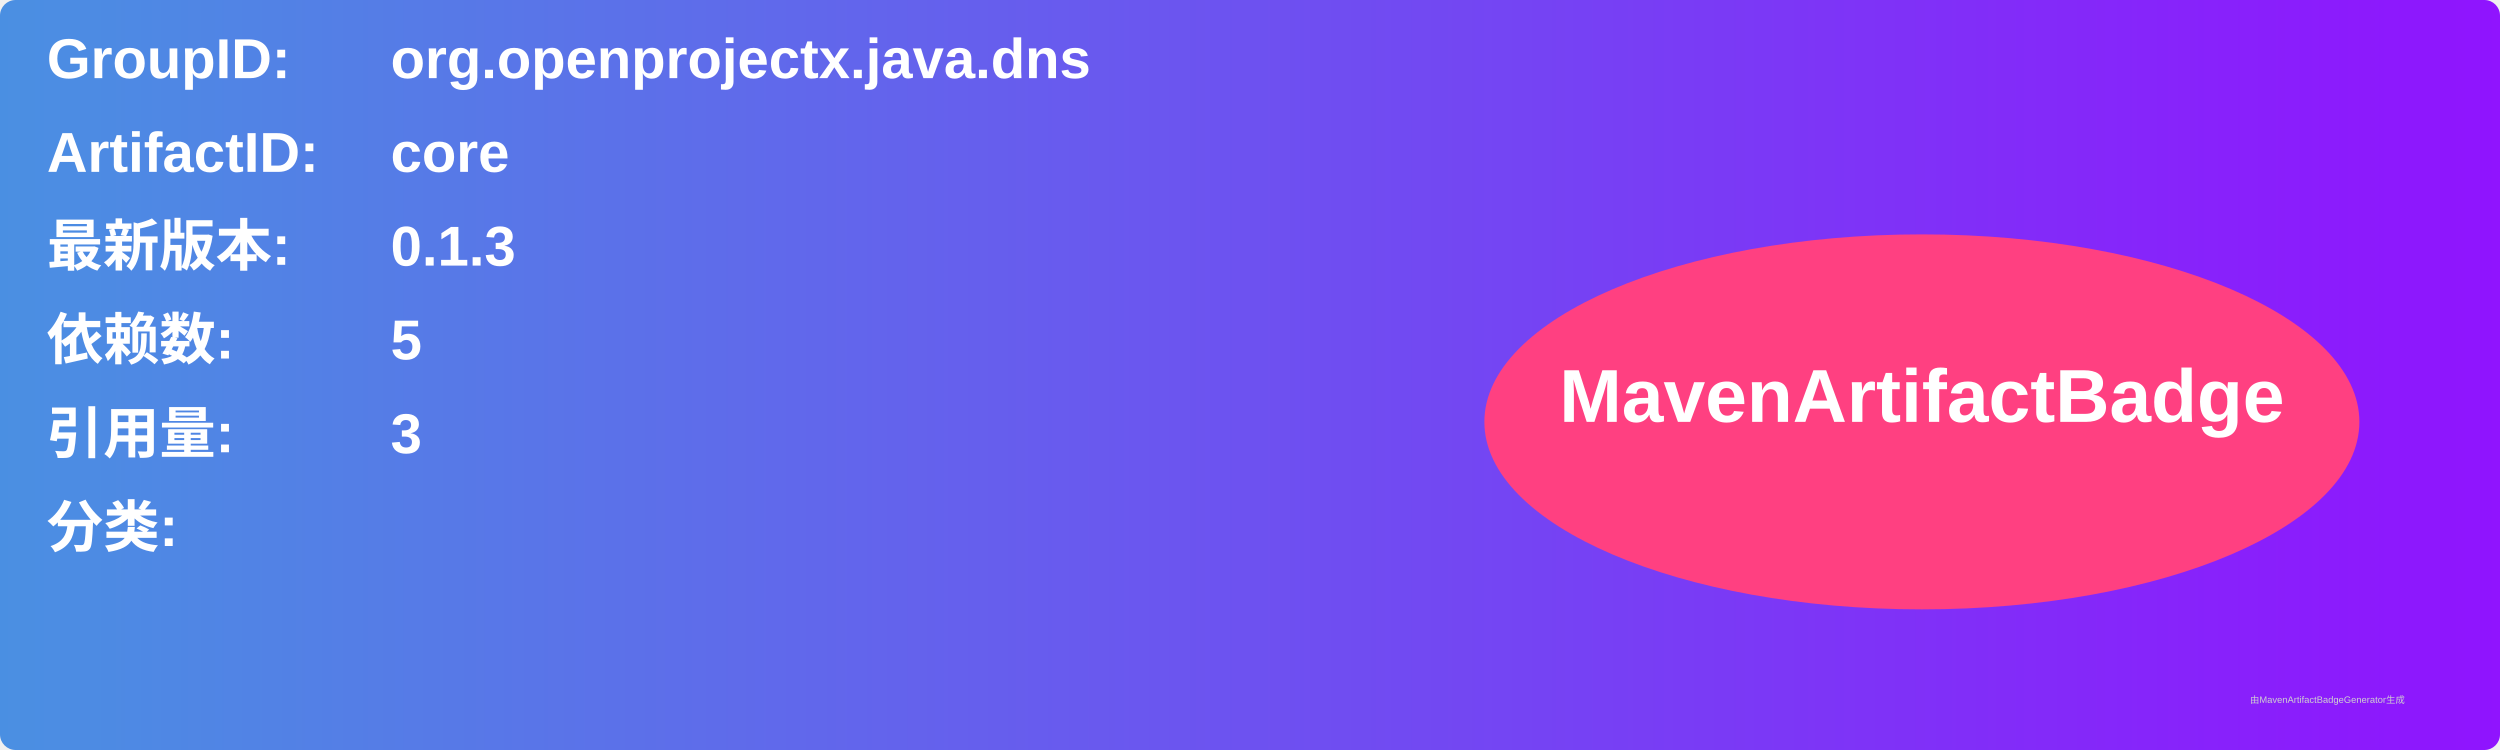
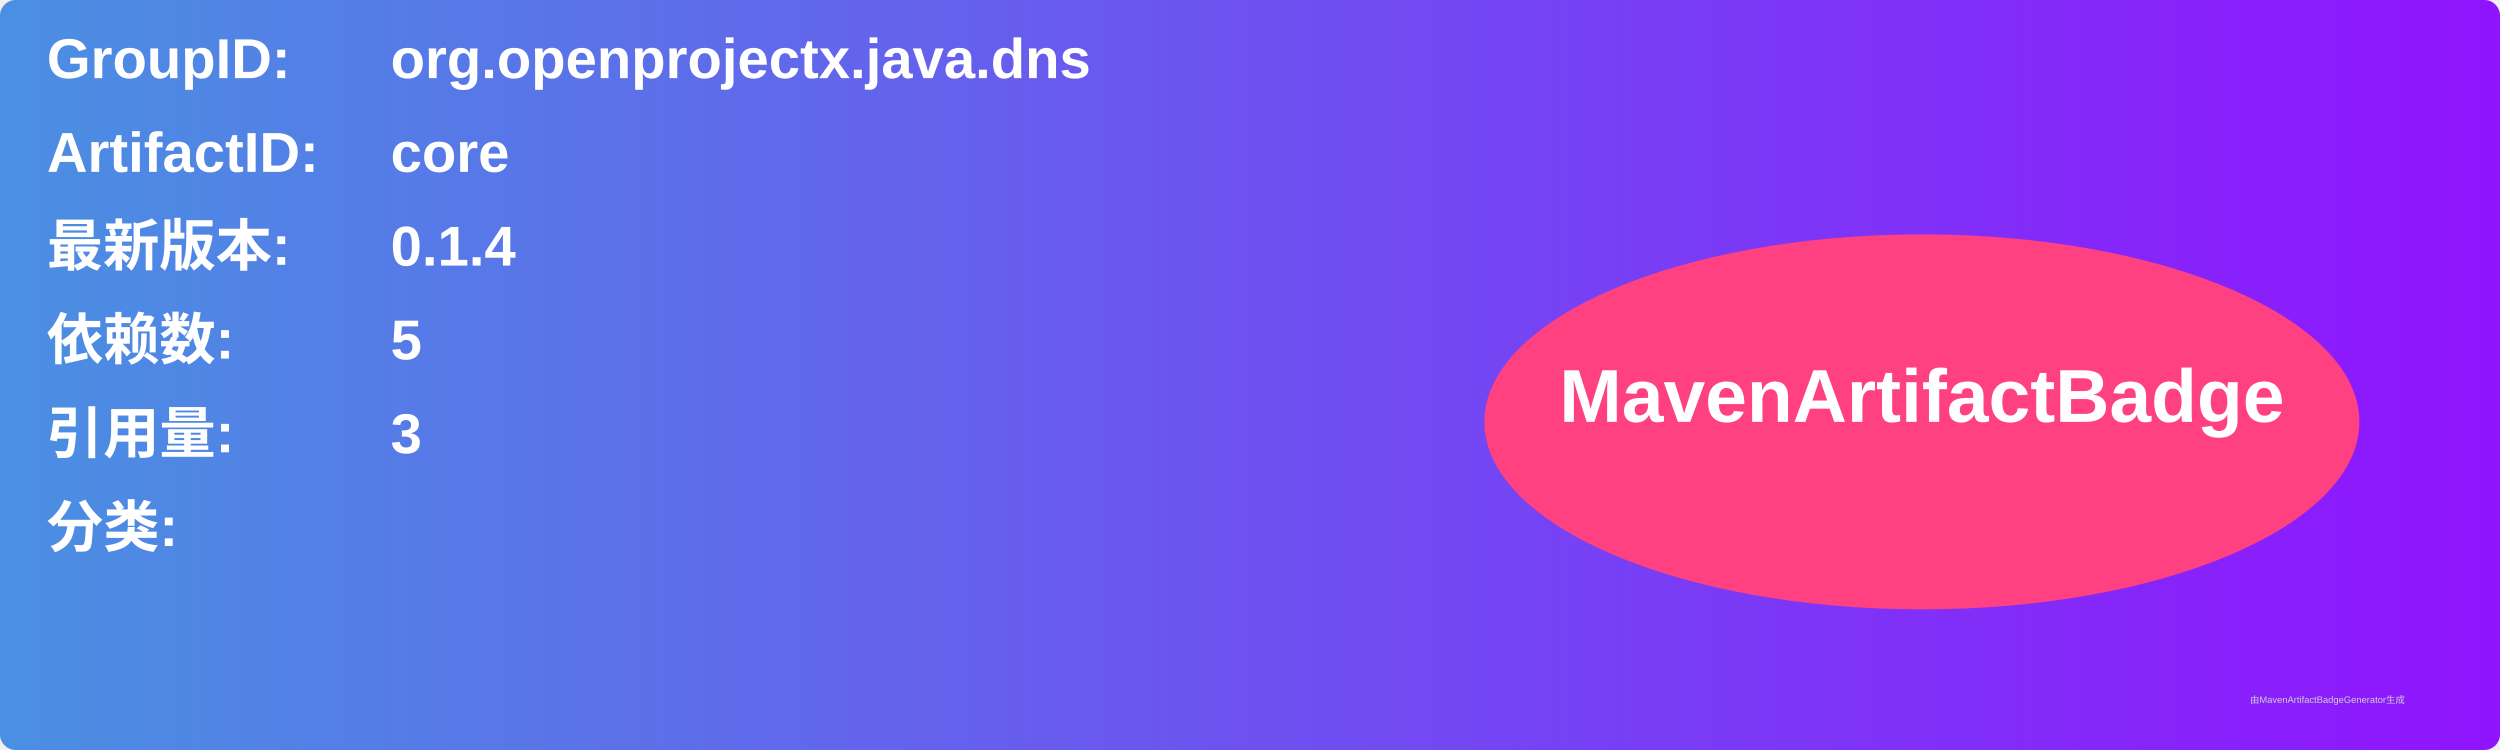
<svg xmlns="http://www.w3.org/2000/svg" width="800" height="240" viewBox="0 0 800 240">
  <linearGradient id="grad" x1="0%" y1="0%" x2="100%" y2="0%">
    <stop offset="0%" stop-color="#4a90e2" />
    <stop offset="100%" stop-color="#9013fe" />
  </linearGradient>
  <rect width="100%" height="100%" rx="5" ry="5" fill="url(#grad)" />
  <g transform="translate(15, 15)">
    <text x="0" y="10" font-family="Arial" font-size="18" fill="white" font-weight="bold" width="260">GroupID:</text>
    <text x="110" y="10" font-family="Arial" font-size="18" fill="white" font-weight="bold" width="460">org.openprojectx.java.dns</text>
    <text x="0" y="40" font-family="Arial" font-size="18" fill="white" font-weight="bold" width="260">ArtifactID:</text>
    <text x="110" y="40" font-family="Arial" font-size="18" fill="white" font-weight="bold" width="460">core</text>
    <text x="0" y="70" font-family="Arial" font-size="18" fill="white" font-weight="bold">最新版本:</text>
    <text x="110" y="70" font-family="Arial" font-size="18" fill="white" font-weight="bold">
-       <tspan font-weight="bold">0.1.3</tspan>
+       <tspan font-weight="bold">0.1.4</tspan>
    </text>
    <text x="0" y="100" font-family="Arial" font-size="18" fill="white" font-weight="bold">依赖数: </text>
    <text x="110" y="100" font-family="Arial" font-size="18" fill="white">
      <tspan font-weight="bold">5</tspan>
    </text>
    <text x="0" y="130" font-family="Arial" font-size="18" fill="white" font-weight="bold">引用量: </text>
    <text x="110" y="130" font-family="Arial" font-size="18" fill="white">
      <tspan font-weight="bold">3</tspan>
    </text>
    <text x="0" y="160" font-family="Arial" font-size="18" fill="white" font-weight="bold">分类:</text>
    <text x="10" y="190" font-family="Arial" font-size="10" fill="white">
      <tspan font-weight="bold" />
    </text>
    <ellipse cx="600" cy="120" rx="140" ry="60" fill="#ff4081" />
    <text x="600" y="120" text-anchor="middle" font-family="Arial" font-size="24" fill="white" font-weight="bold">MavenArtifactBadge</text>
  </g>
  <text x="720" y="225" font-family="Arial" font-size="3" fill="#d0d0d0">由MavenArtifactBadgeGenerator生成</text>
</svg>
